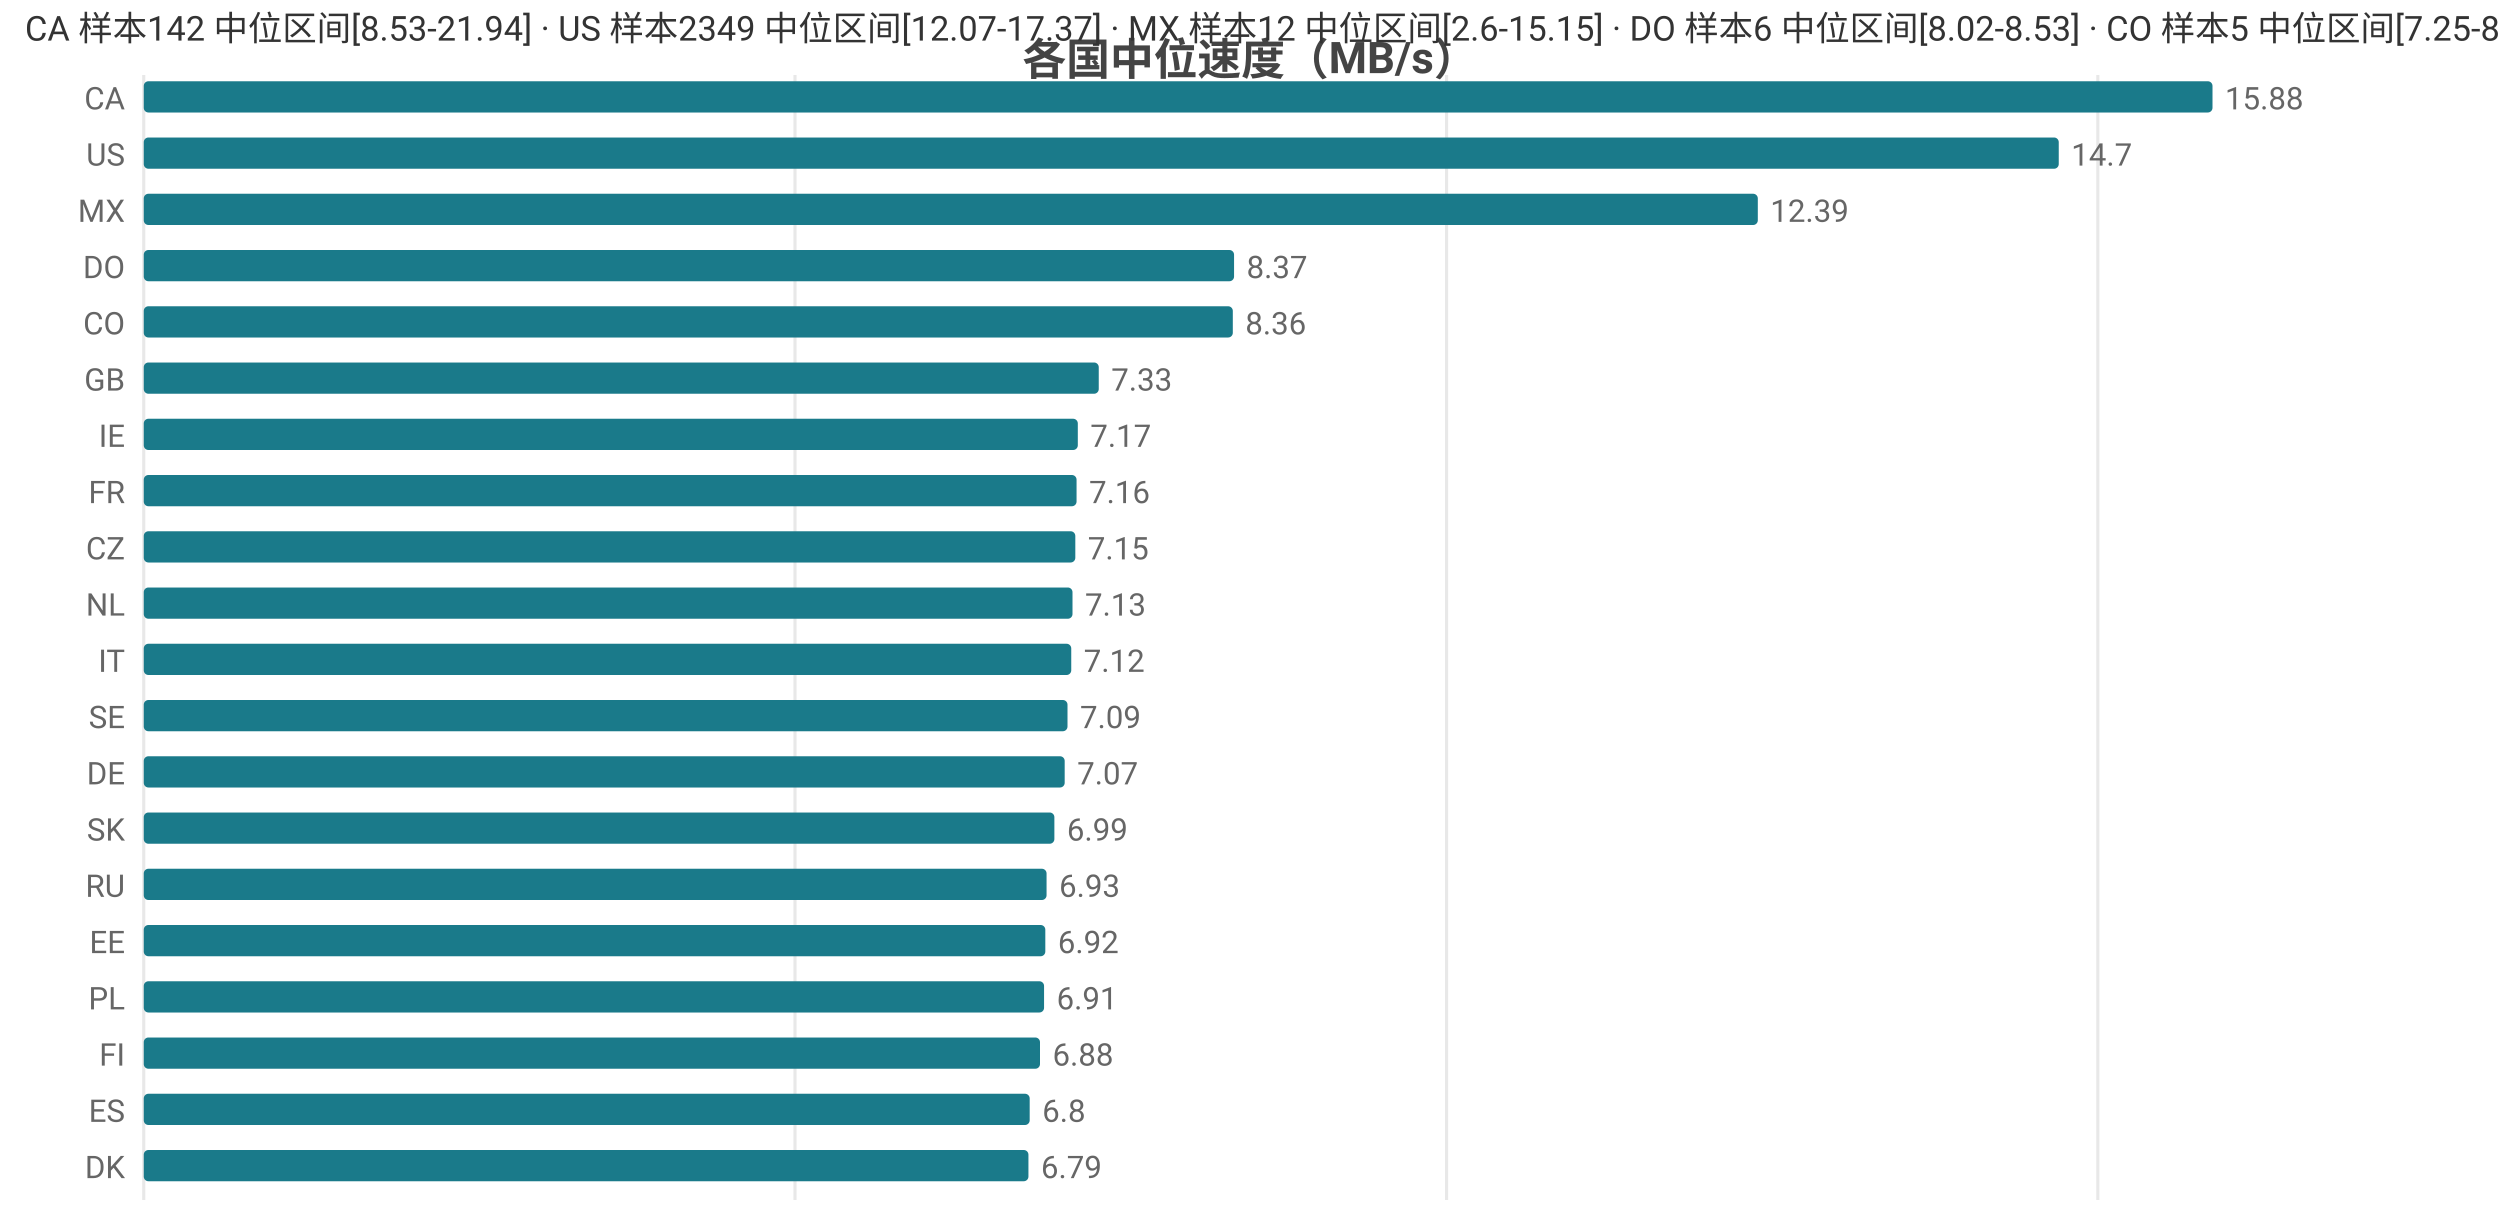
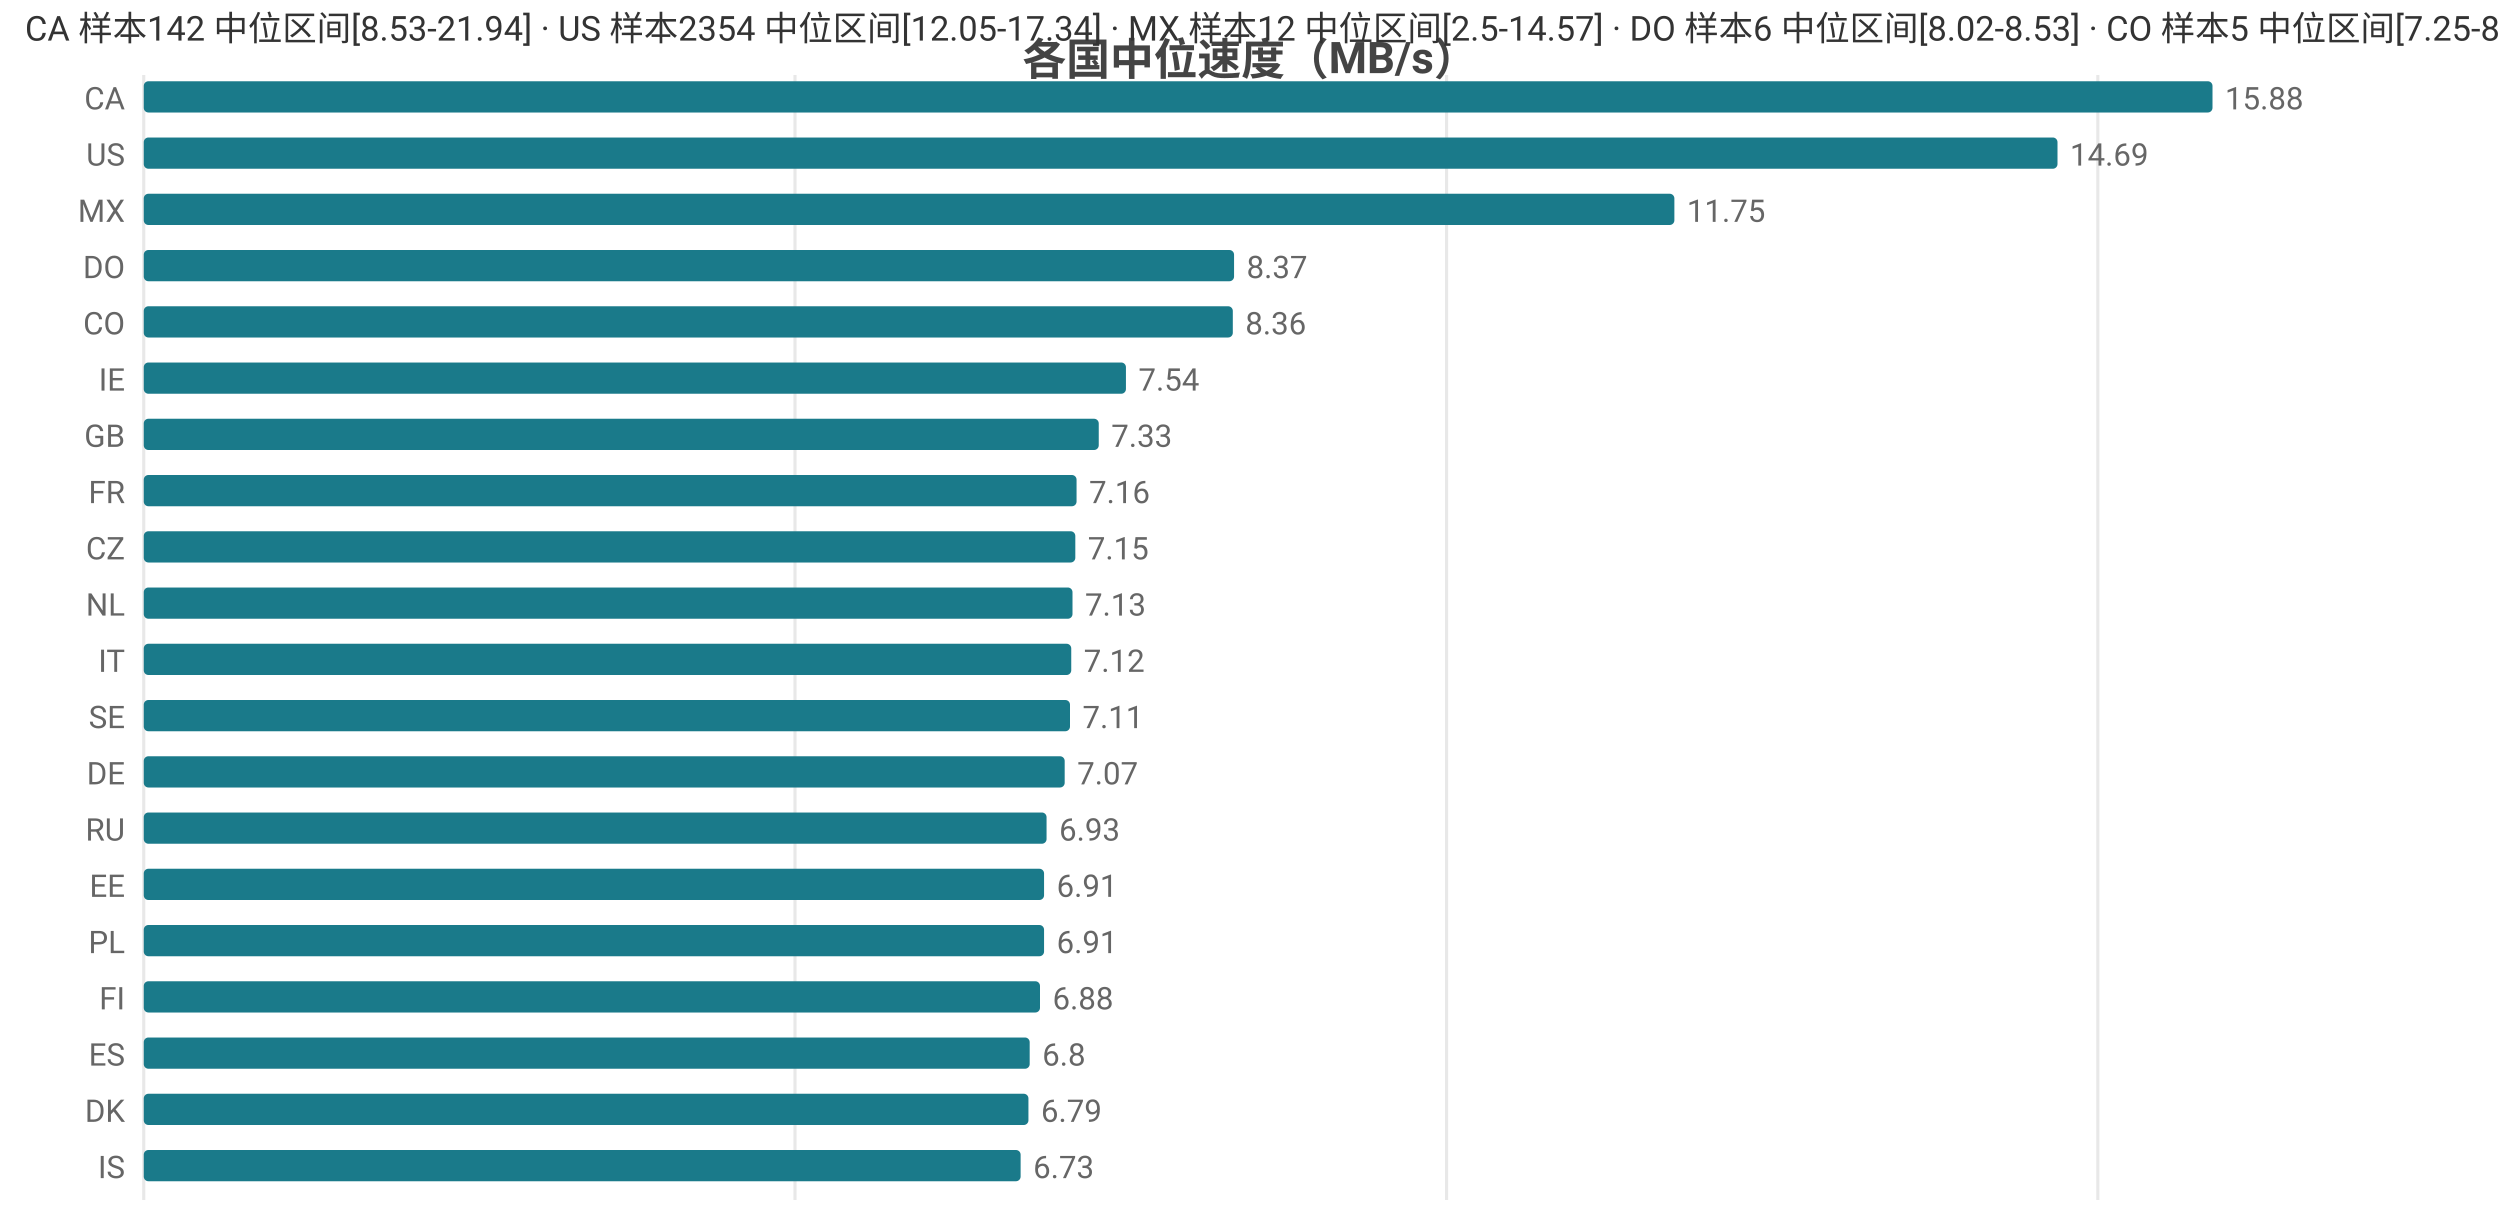
<svg xmlns="http://www.w3.org/2000/svg" width="800" height="392" viewBox="0 0 800 392">
  <rect width="800" height="392" fill="#ffffff" />
  <style>text{font-family:system-ui,-apple-system,'Segoe UI',Roboto,'PingFang SC','Microsoft YaHei','Noto Sans CJK SC',sans-serif}.g{stroke:#e8e8e8;stroke-width:1}.a{stroke:#999;stroke-width:1}.t{font-size:10px;fill:#666}.m{font-size:10px;text-anchor:middle;fill:#666}.e{font-size:10px;text-anchor:end;fill:#666}.l{font-size:11px;fill:#333}.tt{font-size:14px;font-weight:600;text-anchor:middle;fill:#444}.em{font-size:13px;text-anchor:middle;fill:#999}</style>
  <text class="tt" x="400.0" y="24">各国中位速度（MB/s）</text>
  <line class="g" x1="46" y1="24" x2="46" y2="384" />
  <line class="g" x1="254.4" y1="24" x2="254.4" y2="384" />
  <line class="g" x1="462.9" y1="24" x2="462.9" y2="384" />
  <line class="g" x1="671.3" y1="24" x2="671.3" y2="384" />
  <text class="e" x="40" y="35">CA</text>
  <rect x="46" y="26" width="662" height="10" fill="#1a7a8a" rx="1.5" />
  <text class="t" x="712" y="35">15.88</text>
  <text class="e" x="40" y="53">US</text>
-   <rect x="46" y="44" width="612.8" height="10" fill="#1a7a8a" rx="1.5" />
-   <text class="t" x="662.8" y="53">14.7</text>
+   <rect x="46" y="44" width="612.4" height="10" fill="#1a7a8a" rx="1.5" />
+   <text class="t" x="662.4" y="53">14.69</text>
  <text class="e" x="40" y="71">MX</text>
-   <rect x="46" y="62" width="516.5" height="10" fill="#1a7a8a" rx="1.5" />
-   <text class="t" x="566.5" y="71">12.39</text>
+   <rect x="46" y="62" width="489.8" height="10" fill="#1a7a8a" rx="1.5" />
+   <text class="t" x="539.8" y="71">11.75</text>
  <text class="e" x="40" y="89">DO</text>
  <rect x="46" y="80" width="348.9" height="10" fill="#1a7a8a" rx="1.5" />
  <text class="t" x="398.9" y="89">8.37</text>
  <text class="e" x="40" y="107">CO</text>
  <rect x="46" y="98" width="348.5" height="10" fill="#1a7a8a" rx="1.5" />
  <text class="t" x="398.5" y="107">8.36</text>
-   <text class="e" x="40" y="125">GB</text>
-   <rect x="46" y="116" width="305.6" height="10" fill="#1a7a8a" rx="1.5" />
-   <text class="t" x="355.6" y="125">7.33</text>
-   <text class="e" x="40" y="143">IE</text>
-   <rect x="46" y="134" width="298.9" height="10" fill="#1a7a8a" rx="1.5" />
-   <text class="t" x="348.9" y="143">7.17</text>
+   <text class="e" x="40" y="125">IE</text>
+   <rect x="46" y="116" width="314.3" height="10" fill="#1a7a8a" rx="1.5" />
+   <text class="t" x="364.3" y="125">7.54</text>
+   <text class="e" x="40" y="143">GB</text>
+   <rect x="46" y="134" width="305.6" height="10" fill="#1a7a8a" rx="1.5" />
+   <text class="t" x="355.6" y="143">7.33</text>
  <text class="e" x="40" y="161">FR</text>
  <rect x="46" y="152" width="298.5" height="10" fill="#1a7a8a" rx="1.5" />
  <text class="t" x="348.5" y="161">7.16</text>
  <text class="e" x="40" y="179">CZ</text>
  <rect x="46" y="170" width="298.1" height="10" fill="#1a7a8a" rx="1.5" />
  <text class="t" x="348.1" y="179">7.15</text>
  <text class="e" x="40" y="197">NL</text>
  <rect x="46" y="188" width="297.2" height="10" fill="#1a7a8a" rx="1.5" />
  <text class="t" x="347.2" y="197">7.13</text>
  <text class="e" x="40" y="215">IT</text>
  <rect x="46" y="206" width="296.8" height="10" fill="#1a7a8a" rx="1.5" />
  <text class="t" x="346.8" y="215">7.12</text>
  <text class="e" x="40" y="233">SE</text>
-   <rect x="46" y="224" width="295.6" height="10" fill="#1a7a8a" rx="1.5" />
-   <text class="t" x="345.6" y="233">7.09</text>
+   <rect x="46" y="224" width="296.4" height="10" fill="#1a7a8a" rx="1.5" />
+   <text class="t" x="346.4" y="233">7.11</text>
  <text class="e" x="40" y="251">DE</text>
  <rect x="46" y="242" width="294.7" height="10" fill="#1a7a8a" rx="1.5" />
  <text class="t" x="344.7" y="251">7.07</text>
-   <text class="e" x="40" y="269">SK</text>
-   <rect x="46" y="260" width="291.4" height="10" fill="#1a7a8a" rx="1.5" />
-   <text class="t" x="341.4" y="269">6.99</text>
-   <text class="e" x="40" y="287">RU</text>
-   <rect x="46" y="278" width="288.9" height="10" fill="#1a7a8a" rx="1.5" />
-   <text class="t" x="338.9" y="287">6.93</text>
-   <text class="e" x="40" y="305">EE</text>
-   <rect x="46" y="296" width="288.5" height="10" fill="#1a7a8a" rx="1.5" />
-   <text class="t" x="338.5" y="305">6.92</text>
-   <text class="e" x="40" y="323">PL</text>
-   <rect x="46" y="314" width="288.1" height="10" fill="#1a7a8a" rx="1.5" />
-   <text class="t" x="338.1" y="323">6.91</text>
-   <text class="e" x="40" y="341">FI</text>
-   <rect x="46" y="332" width="286.8" height="10" fill="#1a7a8a" rx="1.5" />
-   <text class="t" x="336.8" y="341">6.88</text>
-   <text class="e" x="40" y="359">ES</text>
-   <rect x="46" y="350" width="283.5" height="10" fill="#1a7a8a" rx="1.5" />
-   <text class="t" x="333.5" y="359">6.8</text>
-   <text class="e" x="40" y="377">DK</text>
-   <rect x="46" y="368" width="283.1" height="10" fill="#1a7a8a" rx="1.5" />
-   <text class="t" x="333.1" y="377">6.79</text>
-   <text class="l" x="8" y="13">CA 样本142 中位区间[8.53-21.94] · US 样本2349 中位区间[12.07-17.37] · MX 样本12 中位区间[2.6-15.15] · DO 样本6 中位区间[8.02-8.53] · CO 样本5 中位区间[7.25-8.94]</text>
+   <text class="e" x="40" y="269">RU</text>
+   <rect x="46" y="260" width="288.9" height="10" fill="#1a7a8a" rx="1.5" />
+   <text class="t" x="338.9" y="269">6.93</text>
+   <text class="e" x="40" y="287">EE</text>
+   <rect x="46" y="278" width="288.1" height="10" fill="#1a7a8a" rx="1.5" />
+   <text class="t" x="338.1" y="287">6.91</text>
+   <text class="e" x="40" y="305">PL</text>
+   <rect x="46" y="296" width="288.1" height="10" fill="#1a7a8a" rx="1.5" />
+   <text class="t" x="338.1" y="305">6.91</text>
+   <text class="e" x="40" y="323">FI</text>
+   <rect x="46" y="314" width="286.8" height="10" fill="#1a7a8a" rx="1.5" />
+   <text class="t" x="336.8" y="323">6.88</text>
+   <text class="e" x="40" y="341">ES</text>
+   <rect x="46" y="332" width="283.5" height="10" fill="#1a7a8a" rx="1.5" />
+   <text class="t" x="333.5" y="341">6.8</text>
+   <text class="e" x="40" y="359">DK</text>
+   <rect x="46" y="350" width="283.1" height="10" fill="#1a7a8a" rx="1.5" />
+   <text class="t" x="333.1" y="359">6.79</text>
+   <text class="e" x="40" y="377">IS</text>
+   <rect x="46" y="368" width="280.6" height="10" fill="#1a7a8a" rx="1.5" />
+   <text class="t" x="330.6" y="377">6.73</text>
+   <text class="l" x="8" y="13">CA 样本142 中位区间[8.53-21.94] · US 样本2354 中位区间[12.05-17.34] · MX 样本12 中位区间[2.5-14.57] · DO 样本6 中位区间[8.02-8.53] · CO 样本5 中位区间[7.25-8.94]</text>
</svg>
